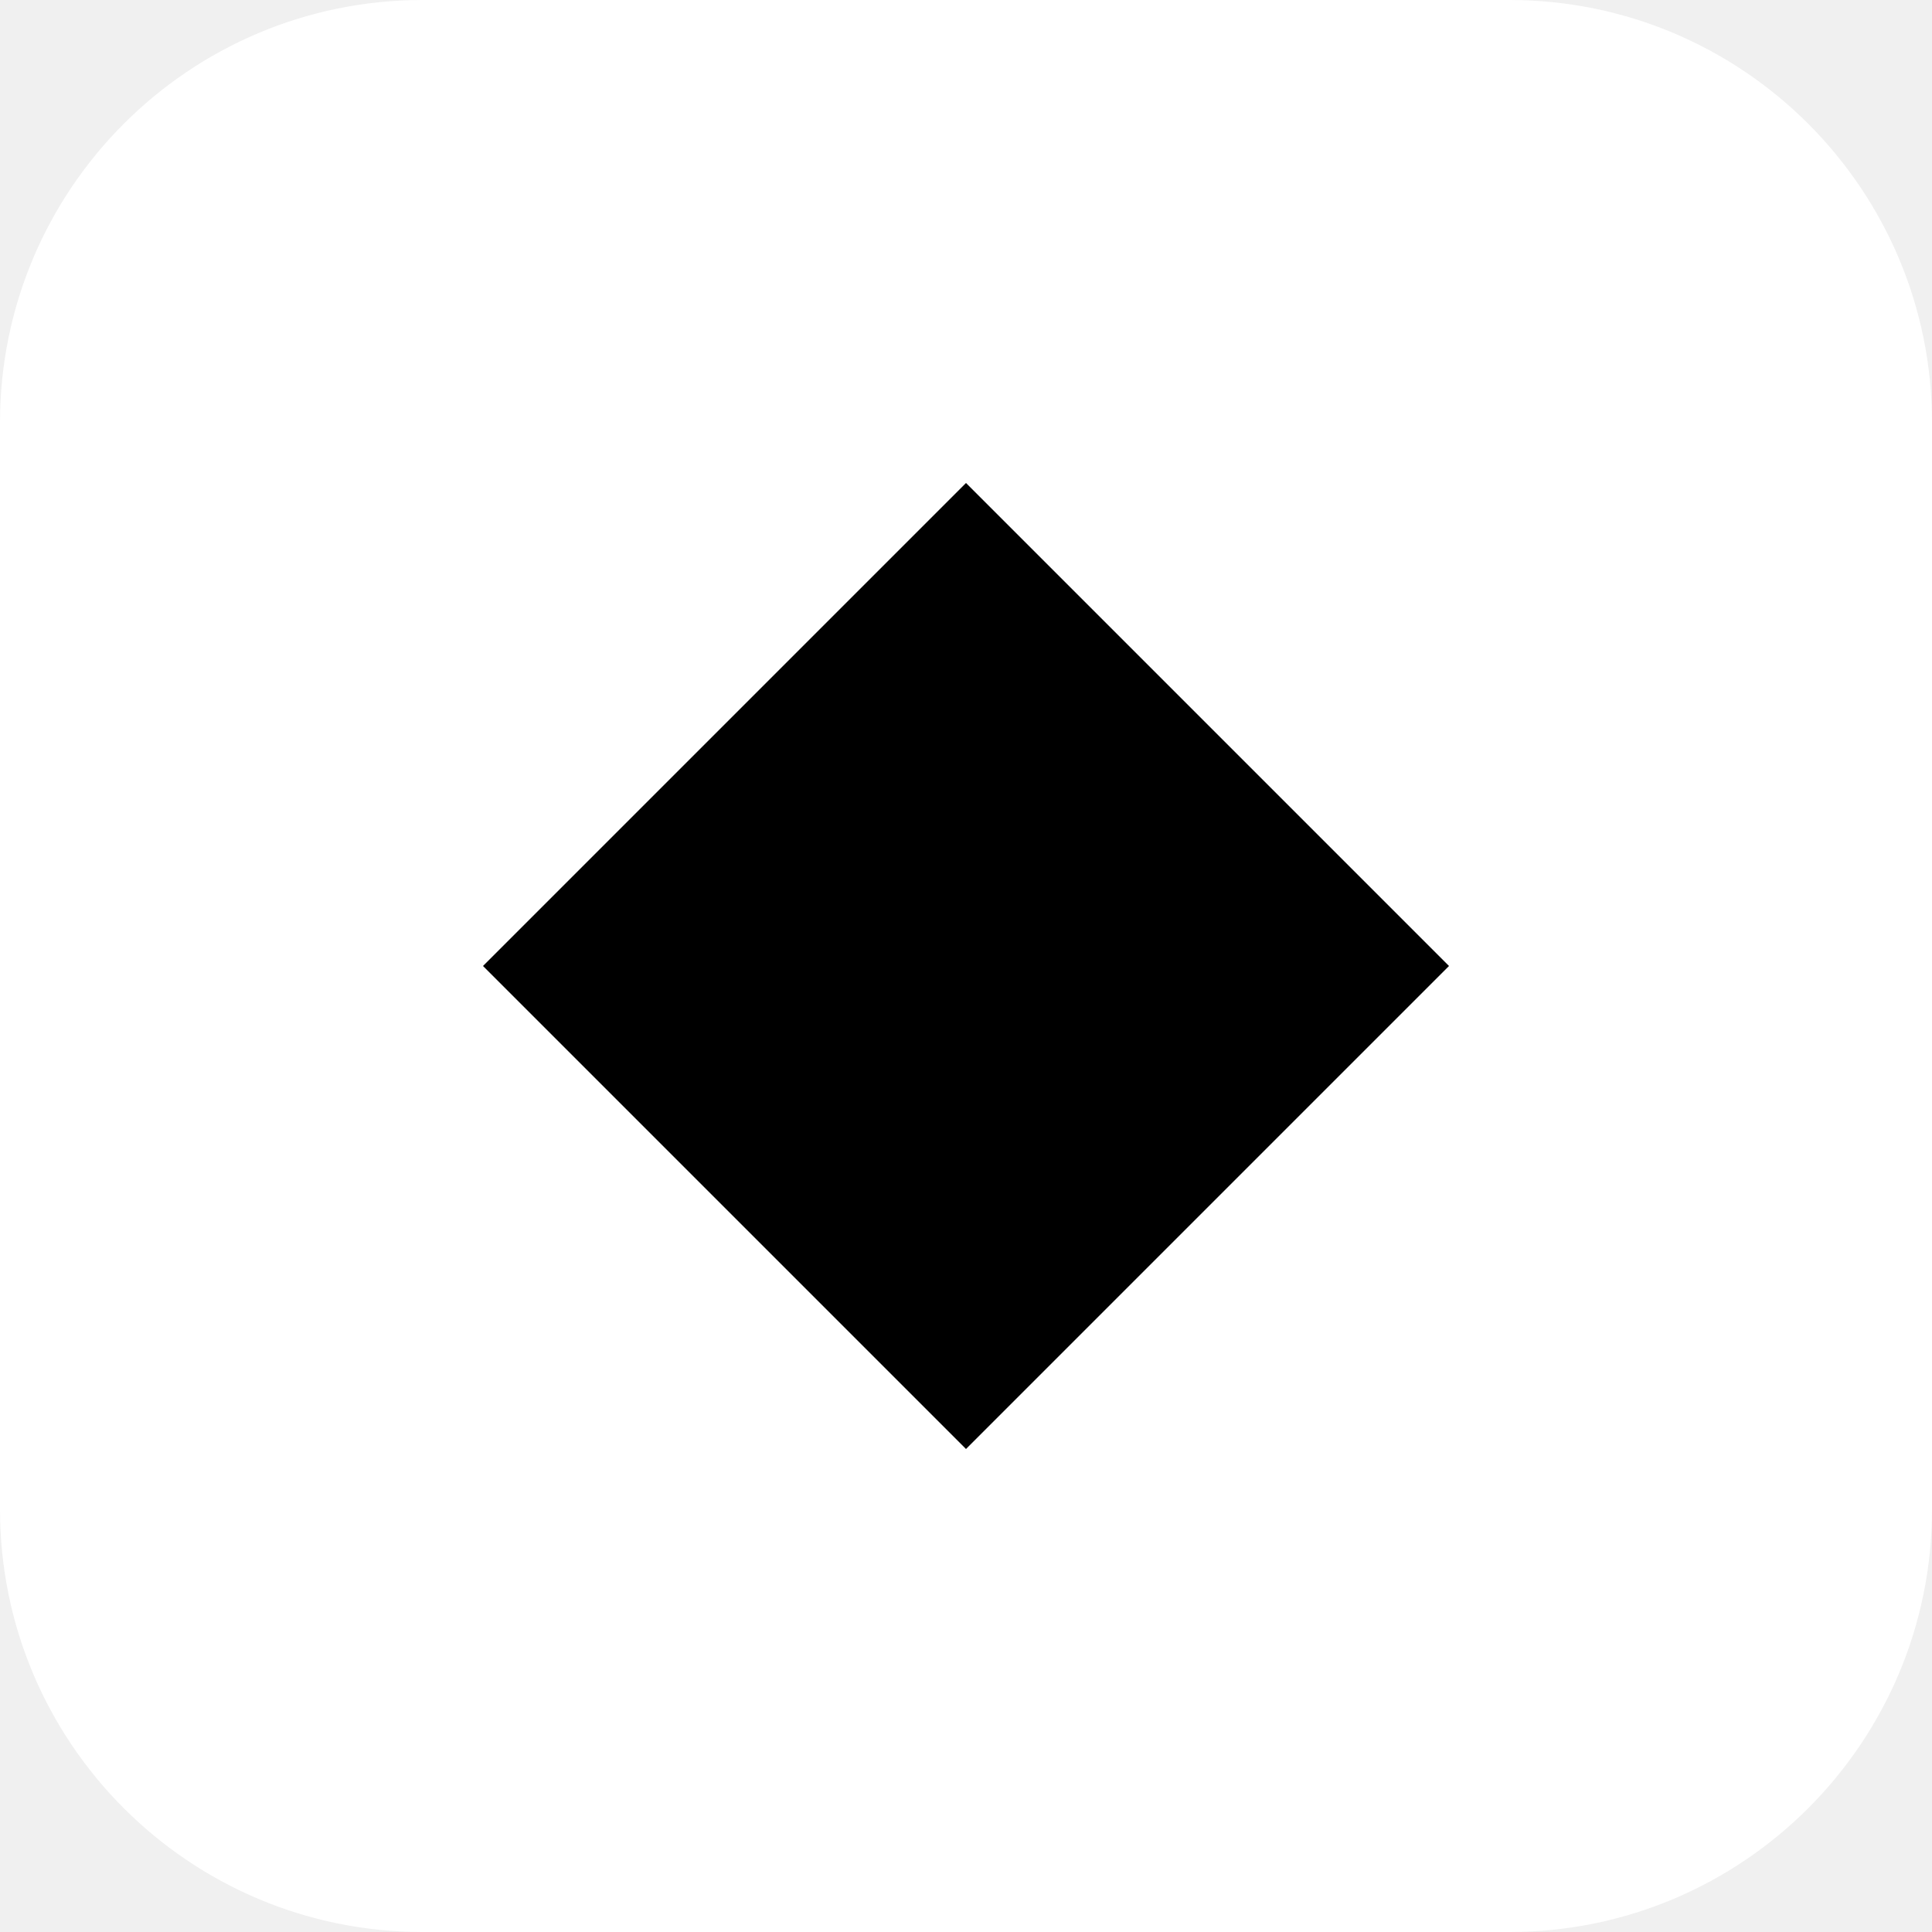
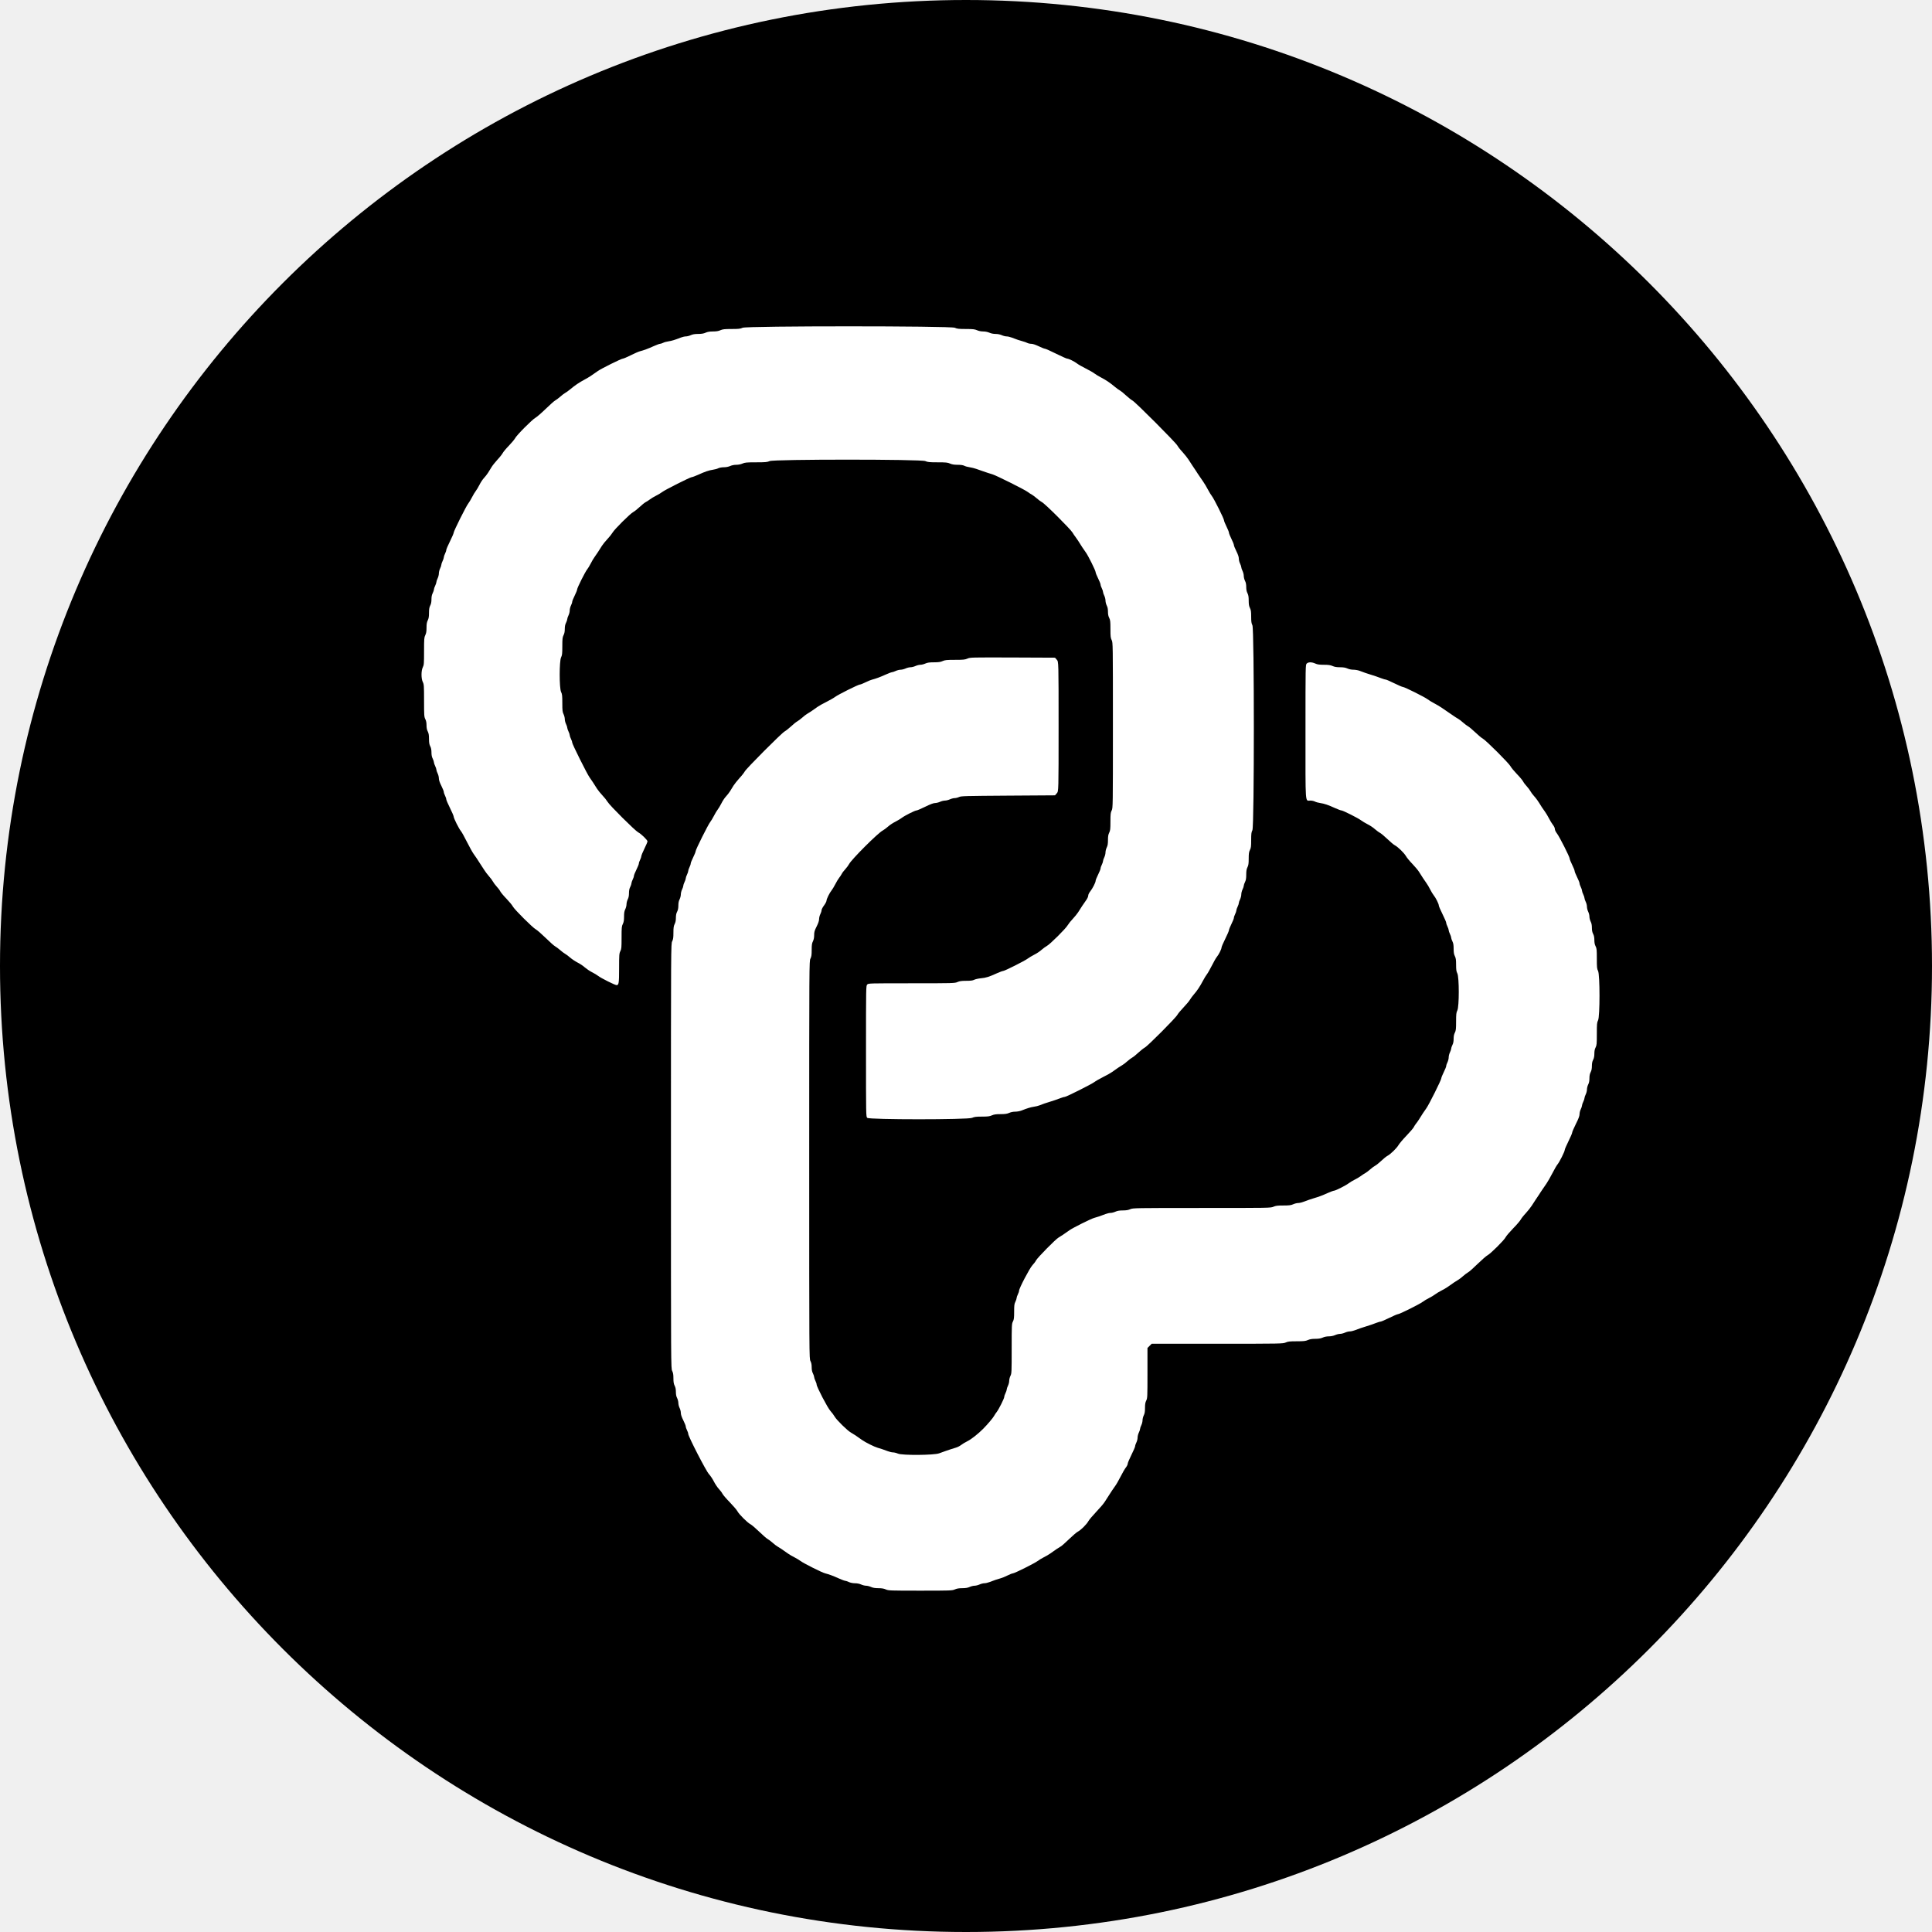
- <svg xmlns="http://www.w3.org/2000/svg" viewBox="0 0 32 32">
-   <rect width="32" height="32" rx="7" fill="#ffffff" />
-   <path d="M16 8l8 8-8 8-8-8z" fill="#000000" />
+ <svg xmlns="http://www.w3.org/2000/svg" viewBox="-7.0 7.0 3130.0 3130.0">
+   <circle cx="1558.0" cy="1572.0" r="1565.0" fill="#000" />
+   <path fill="#fff" fill-rule="evenodd" d="M1539.9 2582.0C1543.0 2580.6 1546.4 2580.0 1551.9 2580.0C1557.3 2580.0 1560.8 2579.4 1563.9 2578.0C1566.3 2576.9 1569.9 2576.0 1571.9 2576.0C1573.9 2576.0 1577.5 2575.1 1579.9 2574.0C1582.3 2572.9 1585.8 2572.0 1587.7 2572.0C1589.6 2572.0 1593.2 2571.2 1595.8 2570.2C1602.8 2567.4 1610.0 2565.0 1614.3 2563.9C1616.4 2563.4 1621.2 2561.4 1625.0 2559.5C1628.8 2557.6 1632.8 2556.0 1633.9 2556.0C1636.5 2556.0 1669.5 2539.5 1674.0 2536.0C1675.9 2534.5 1680.4 2531.8 1683.9 2530.0C1687.5 2528.2 1692.2 2525.5 1694.4 2523.9C1702.3 2518.2 1708.5 2514.0 1711.5 2512.4C1713.2 2511.5 1719.2 2506.1 1725.0 2500.5C1730.8 2494.9 1737.1 2489.5 1739.0 2488.5C1743.9 2486.1 1753.7 2476.3 1756.2 2471.5C1757.4 2469.3 1763.1 2462.5 1768.9 2456.4C1774.7 2450.3 1780.8 2443.2 1782.5 2440.5C1784.2 2437.8 1787.2 2433.1 1789.2 2430.1C1791.3 2427.0 1793.8 2423.2 1794.7 2421.6C1795.7 2420.0 1798.0 2416.8 1799.7 2414.4C1801.5 2412.0 1805.4 2405.2 1808.4 2399.3C1811.4 2393.3 1815.2 2386.8 1816.9 2384.6C1818.6 2382.5 1820.0 2379.7 1820.0 2378.3C1820.0 2377.0 1822.7 2370.6 1826.0 2364.0C1829.3 2357.4 1832.0 2351.1 1832.0 2350.0C1832.0 2348.8 1832.9 2346.2 1834.0 2344.0C1835.1 2341.8 1836.0 2338.2 1836.0 2336.0C1836.0 2333.8 1836.9 2330.2 1838.0 2328.0C1839.1 2325.8 1840.0 2323.1 1840.0 2322.0C1840.0 2320.9 1840.9 2318.2 1842.0 2316.0C1843.1 2313.8 1844.0 2310.2 1844.0 2308.0C1844.0 2305.8 1844.9 2302.2 1846.0 2300.0C1847.5 2297.0 1848.0 2294.1 1848.0 2288.0C1848.0 2281.9 1848.5 2279.0 1850.0 2276.0C1851.9 2272.3 1852.0 2270.1 1852.0 2231.4L1852.0 2190.8L1855.4 2187.4L1858.8 2184.0L1965.2 2184.0C2068.9 2184.0 2071.6 2183.9 2075.9 2182.0C2079.5 2180.3 2082.4 2180.0 2093.9 2180.0C2105.3 2180.0 2108.2 2179.6 2111.9 2178.0C2115.0 2176.6 2118.4 2176.0 2123.9 2176.0C2129.3 2176.0 2132.8 2175.4 2135.9 2174.0C2138.5 2172.8 2142.4 2172.0 2145.9 2172.0C2149.3 2172.0 2153.2 2171.2 2155.9 2170.0C2158.3 2168.9 2161.9 2168.0 2163.9 2168.0C2165.9 2168.0 2169.5 2167.1 2171.9 2166.0C2174.3 2164.9 2177.8 2164.0 2179.7 2164.0C2181.6 2164.0 2185.2 2163.2 2187.8 2162.2C2193.5 2159.9 2201.0 2157.4 2207.0 2155.6C2212.0 2154.1 2216.0 2152.7 2223.5 2149.9C2226.3 2148.8 2229.3 2148.0 2230.1 2148.0C2231.0 2148.0 2237.2 2145.3 2243.9 2142.0C2250.6 2138.7 2256.9 2136.0 2258.0 2136.0C2260.5 2136.0 2293.6 2119.5 2298.0 2116.0C2299.9 2114.5 2304.4 2111.8 2308.0 2110.0C2311.6 2108.2 2316.1 2105.5 2318.0 2104.0C2319.9 2102.5 2324.4 2099.8 2327.9 2098.0C2331.5 2096.2 2336.2 2093.5 2338.4 2091.9C2346.2 2086.3 2352.5 2082.0 2355.5 2080.4C2357.2 2079.5 2360.7 2076.7 2363.4 2074.3C2366.2 2071.8 2369.8 2069.2 2371.4 2068.3C2373.1 2067.5 2380.1 2061.3 2387.0 2054.5C2393.9 2047.8 2401.1 2041.5 2403.0 2040.6C2407.8 2038.1 2429.7 2016.4 2432.2 2011.5C2433.3 2009.3 2438.9 2002.8 2444.5 1997.0C2450.2 1991.2 2455.5 1985.0 2456.5 1983.1C2457.5 1981.2 2461.2 1976.4 2464.9 1972.5C2468.5 1968.5 2472.8 1963.1 2474.5 1960.4C2476.2 1957.8 2479.1 1953.3 2481.0 1950.4C2482.9 1947.6 2485.5 1943.7 2486.7 1941.9C2487.8 1940.0 2490.2 1936.5 2491.9 1934.0C2493.6 1931.5 2496.6 1927.2 2498.4 1924.5C2500.3 1921.8 2504.6 1914.3 2507.9 1907.9C2511.2 1901.5 2514.9 1895.0 2516.3 1893.4C2519.5 1889.6 2528.0 1872.6 2528.0 1870.0C2528.0 1868.9 2530.7 1862.6 2534.0 1856.0C2537.3 1849.4 2540.0 1843.1 2540.0 1842.0C2540.0 1840.9 2542.7 1834.6 2546.0 1828.0C2550.4 1819.3 2552.0 1814.9 2552.0 1812.0C2552.0 1809.7 2552.9 1806.2 2554.0 1804.0C2555.1 1801.8 2556.0 1799.1 2556.0 1798.0C2556.0 1796.9 2556.9 1794.2 2558.0 1792.0C2559.1 1789.8 2560.0 1787.1 2560.0 1786.0C2560.0 1784.9 2560.9 1782.2 2562.0 1780.0C2563.1 1777.8 2564.0 1774.2 2564.0 1772.0C2564.0 1769.8 2564.9 1766.2 2566.0 1764.0C2567.4 1761.4 2568.0 1758.1 2568.0 1754.0C2568.0 1749.9 2568.6 1746.6 2570.0 1744.0C2571.4 1741.4 2572.0 1738.1 2572.0 1734.0C2572.0 1729.9 2572.6 1726.6 2574.0 1724.0C2575.4 1721.4 2576.0 1718.1 2576.0 1714.0C2576.0 1709.9 2576.6 1706.6 2578.0 1704.0C2579.8 1700.5 2580.0 1698.1 2580.0 1682.0C2580.0 1665.9 2580.2 1663.5 2582.0 1660.0C2585.1 1654.0 2585.1 1586.0 2582.0 1580.0C2580.2 1576.6 2580.0 1574.1 2580.0 1560.0C2580.0 1545.9 2579.8 1543.4 2578.0 1540.0C2576.6 1537.4 2576.0 1534.1 2576.0 1530.0C2576.0 1525.9 2575.4 1522.6 2574.0 1520.0C2572.6 1517.4 2572.0 1514.1 2572.0 1510.0C2572.0 1505.9 2571.4 1502.6 2570.0 1500.0C2568.9 1497.8 2568.0 1494.2 2568.0 1492.0C2568.0 1489.8 2567.1 1486.2 2566.0 1484.0C2564.9 1481.8 2564.0 1478.2 2564.0 1476.0C2564.0 1473.8 2563.1 1470.2 2562.0 1468.0C2560.9 1465.8 2560.0 1463.1 2560.0 1462.0C2560.0 1460.9 2559.1 1458.2 2558.0 1456.0C2556.9 1453.8 2556.0 1451.1 2556.0 1450.0C2556.0 1448.9 2555.1 1446.2 2554.0 1444.0C2552.9 1441.8 2552.0 1439.2 2552.0 1438.0C2552.0 1436.9 2550.2 1432.4 2548.0 1428.0C2545.8 1423.6 2544.0 1419.1 2544.0 1418.0C2544.0 1416.9 2542.2 1412.4 2540.0 1408.0C2537.8 1403.6 2536.0 1399.1 2536.0 1398.0C2536.0 1395.2 2519.7 1363.0 2515.5 1357.4C2513.4 1354.7 2512.0 1351.7 2512.0 1350.1C2512.0 1348.4 2510.7 1345.6 2508.9 1343.4C2507.2 1341.2 2504.3 1336.5 2502.4 1332.7C2500.5 1329.0 2497.5 1324.0 2495.7 1321.6C2494.0 1319.2 2491.7 1316.0 2490.7 1314.4C2485.0 1305.0 2481.8 1300.5 2478.2 1296.6C2476.0 1294.2 2473.4 1290.7 2472.5 1288.9C2471.5 1287.0 2468.8 1283.4 2466.5 1280.9C2464.1 1278.4 2461.4 1274.8 2460.5 1272.9C2459.5 1271.0 2455.1 1265.7 2450.5 1261.0C2446.0 1256.3 2441.3 1250.7 2440.2 1248.5C2437.7 1243.6 2399.9 1205.9 2395.1 1203.5C2393.3 1202.6 2387.9 1198.1 2383.1 1193.5C2378.4 1189.0 2373.1 1184.6 2371.4 1183.7C2369.8 1182.8 2366.2 1180.2 2363.4 1177.7C2360.7 1175.3 2357.2 1172.5 2355.5 1171.6C2353.8 1170.7 2350.2 1168.4 2347.5 1166.5C2344.8 1164.6 2340.5 1161.7 2338.0 1160.0C2335.5 1158.3 2331.2 1155.4 2328.5 1153.5C2325.8 1151.6 2320.3 1148.4 2316.5 1146.4C2312.7 1144.4 2307.9 1141.5 2306.0 1140.0C2301.6 1136.5 2268.5 1120.0 2266.0 1120.0C2264.9 1120.0 2258.6 1117.3 2251.9 1114.0C2245.2 1110.7 2239.0 1108.0 2238.1 1108.0C2237.3 1108.0 2234.3 1107.2 2231.5 1106.1C2224.0 1103.3 2220.0 1101.9 2215.0 1100.4C2209.0 1098.6 2201.5 1096.1 2195.8 1093.8C2193.2 1092.8 2188.7 1092.0 2185.7 1092.0C2182.4 1092.0 2178.5 1091.2 2175.9 1090.0C2172.8 1088.6 2169.3 1088.0 2163.9 1088.0C2158.4 1088.0 2155.0 1087.4 2151.9 1086.0C2148.5 1084.5 2145.3 1084.0 2137.9 1084.0C2130.4 1084.0 2127.2 1083.5 2123.9 1082.0C2118.1 1079.4 2112.6 1079.4 2110.0 1082.0C2108.0 1084.0 2108.0 1085.3 2108.0 1192.0C2108.0 1314.5 2107.2 1304.0 2116.0 1304.0C2118.3 1304.0 2121.5 1304.7 2123.3 1305.6C2125.0 1306.5 2128.9 1307.6 2132.0 1308.0C2138.6 1309.0 2144.6 1311.0 2156.0 1316.2C2160.7 1318.3 2165.3 1320.0 2166.3 1320.0C2168.7 1320.0 2193.7 1332.6 2198.0 1336.0C2199.9 1337.5 2204.7 1340.3 2208.5 1342.3C2212.4 1344.2 2217.8 1347.8 2220.5 1350.3C2223.3 1352.7 2227.0 1355.5 2228.9 1356.4C2230.7 1357.4 2236.1 1361.9 2240.9 1366.5C2245.6 1371.0 2250.9 1375.5 2252.7 1376.4C2257.6 1378.9 2267.8 1388.8 2270.7 1393.9C2272.1 1396.4 2276.8 1402.1 2281.1 1406.5C2285.3 1410.9 2290.1 1416.6 2291.7 1419.1C2296.2 1426.4 2300.7 1433.2 2303.8 1437.5C2305.5 1439.7 2308.2 1444.4 2310.0 1448.0C2311.8 1451.6 2314.4 1455.8 2315.7 1457.4C2318.9 1461.2 2324.0 1471.4 2324.0 1474.0C2324.0 1475.1 2326.7 1481.4 2330.0 1488.0C2333.3 1494.6 2336.0 1500.9 2336.0 1502.0C2336.0 1503.2 2336.9 1505.8 2338.0 1508.0C2339.1 1510.2 2340.0 1512.9 2340.0 1514.0C2340.0 1515.1 2340.9 1517.8 2342.0 1520.0C2343.1 1522.2 2344.0 1524.9 2344.0 1526.0C2344.0 1527.1 2344.9 1529.8 2346.0 1532.0C2347.5 1535.0 2348.0 1537.9 2348.0 1544.0C2348.0 1550.1 2348.5 1553.0 2350.0 1556.0C2351.6 1559.2 2352.0 1561.9 2352.0 1570.0C2352.0 1578.1 2352.4 1580.8 2354.0 1584.0C2357.1 1590.0 2357.1 1638.0 2354.0 1644.0C2352.3 1647.4 2352.0 1649.9 2352.0 1662.0C2352.0 1674.1 2351.7 1676.6 2350.0 1680.0C2348.6 1682.6 2348.0 1685.9 2348.0 1690.0C2348.0 1694.1 2347.4 1697.4 2346.0 1700.0C2344.9 1702.2 2344.0 1704.9 2344.0 1706.0C2344.0 1707.1 2343.1 1709.8 2342.0 1712.0C2340.9 1714.2 2340.0 1717.8 2340.0 1720.0C2340.0 1722.2 2339.1 1725.8 2338.0 1728.0C2336.9 1730.2 2336.0 1732.8 2336.0 1734.0C2336.0 1735.1 2334.2 1739.6 2332.0 1744.0C2329.8 1748.4 2328.0 1752.9 2328.0 1754.0C2328.0 1756.6 2307.8 1797.1 2303.8 1802.5C2300.7 1806.7 2296.3 1813.4 2291.7 1820.9C2290.1 1823.4 2288.0 1826.4 2287.0 1827.5C2286.0 1828.6 2284.4 1831.1 2283.5 1833.0C2282.5 1834.9 2277.1 1841.2 2271.5 1847.0C2265.9 1852.8 2260.2 1859.6 2258.7 1862.1C2255.8 1867.2 2245.6 1877.1 2240.7 1879.6C2238.9 1880.5 2234.5 1884.1 2230.8 1887.6C2227.1 1891.1 2222.6 1894.7 2220.8 1895.6C2219.0 1896.5 2215.3 1899.3 2212.6 1901.7C2209.8 1904.2 2206.2 1906.8 2204.6 1907.7C2202.9 1908.6 2199.9 1910.5 2198.0 1912.0C2196.1 1913.5 2191.6 1916.2 2188.0 1918.0C2184.4 1919.8 2179.9 1922.5 2178.0 1924.0C2173.7 1927.4 2156.7 1936.0 2154.3 1936.0C2153.3 1936.0 2148.7 1937.7 2144.0 1939.8C2135.6 1943.6 2129.9 1945.8 2121.0 1948.4C2116.0 1949.9 2112.0 1951.3 2104.5 1954.1C2101.7 1955.2 2097.9 1956.0 2096.0 1956.0C2094.1 1956.0 2090.5 1956.9 2088.1 1958.0C2084.6 1959.6 2081.6 1960.0 2072.1 1960.0C2062.7 1960.0 2059.7 1960.4 2056.1 1962.0C2051.9 1964.0 2049.2 1964.0 1940.1 1964.0C1831.1 1964.0 1828.4 1964.1 1824.1 1966.0C1821.0 1967.4 1817.6 1968.0 1812.1 1968.0C1806.7 1968.0 1803.2 1968.6 1800.1 1970.0C1797.7 1971.1 1794.2 1972.0 1792.3 1972.0C1790.4 1972.0 1786.8 1972.8 1784.2 1973.8C1777.2 1976.6 1770.0 1979.0 1765.7 1980.1C1760.9 1981.3 1731.0 1996.2 1725.6 2000.1C1717.5 2005.9 1711.4 2010.0 1708.0 2011.9C1703.3 2014.5 1673.7 2044.6 1671.5 2048.9C1670.6 2050.8 1667.9 2054.4 1665.5 2056.9C1661.0 2061.8 1644.0 2094.2 1644.0 2098.0C1644.0 2099.2 1643.1 2101.8 1642.0 2104.0C1640.9 2106.2 1640.0 2108.9 1640.0 2110.0C1640.0 2111.1 1639.1 2113.8 1638.0 2116.0C1636.3 2119.3 1636.0 2121.9 1636.0 2132.0C1636.0 2142.1 1635.7 2144.7 1634.0 2148.0C1632.1 2151.7 1632.0 2153.9 1632.0 2192.0C1632.0 2230.1 1631.9 2232.3 1630.0 2236.0C1628.9 2238.2 1628.0 2241.8 1628.0 2244.0C1628.0 2246.2 1627.1 2249.8 1626.0 2252.0C1624.9 2254.2 1624.0 2256.9 1624.0 2258.0C1624.0 2259.1 1623.1 2261.8 1622.0 2264.0C1620.9 2266.2 1620.0 2268.8 1620.0 2270.0C1620.0 2272.6 1610.9 2290.7 1607.7 2294.6C1606.4 2296.2 1604.5 2299.0 1603.5 2300.9C1602.0 2303.9 1592.9 2314.6 1585.8 2321.8C1577.6 2330.0 1566.8 2338.6 1560.6 2341.7C1556.7 2343.6 1551.8 2346.6 1549.8 2348.2C1547.8 2349.8 1543.9 2351.7 1541.3 2352.4C1538.7 2353.2 1534.9 2354.3 1533.0 2355.0C1531.1 2355.7 1527.2 2357.0 1524.5 2357.9C1521.8 2358.9 1517.2 2360.5 1514.5 2361.5C1506.5 2364.6 1454.6 2365.0 1447.8 2362.0C1445.3 2360.9 1441.6 2360.0 1439.8 2360.0C1438.0 2360.0 1434.3 2359.2 1431.5 2358.1C1423.5 2355.1 1419.8 2353.9 1414.9 2352.5C1409.3 2350.9 1395.1 2343.8 1389.6 2339.9C1381.1 2333.7 1375.4 2330.0 1371.6 2327.9C1366.2 2325.0 1348.3 2307.5 1345.2 2302.0C1343.8 2299.5 1340.7 2295.4 1338.4 2292.9C1333.8 2287.9 1316.0 2253.7 1316.0 2250.0C1316.0 2248.8 1315.1 2246.2 1314.0 2244.0C1312.9 2241.8 1312.0 2239.1 1312.0 2238.0C1312.0 2236.9 1311.1 2234.2 1310.0 2232.0C1308.6 2229.4 1308.0 2226.1 1308.0 2222.0C1308.0 2217.9 1307.4 2214.6 1306.0 2212.0C1304.0 2208.1 1304.0 2206.1 1304.0 1886.0C1304.0 1565.9 1304.0 1563.9 1306.0 1560.0C1307.6 1556.8 1308.0 1554.1 1308.0 1546.0C1308.0 1537.9 1308.4 1535.2 1310.0 1532.0C1311.3 1529.4 1312.0 1526.1 1312.0 1522.0C1312.0 1516.9 1312.6 1514.7 1316.0 1508.0C1318.7 1502.6 1320.0 1498.7 1320.0 1496.0C1320.0 1493.7 1320.9 1490.2 1322.0 1488.0C1323.1 1485.8 1324.0 1483.0 1324.0 1481.6C1324.0 1480.3 1325.8 1476.8 1328.0 1473.9C1330.2 1470.9 1332.0 1467.5 1332.0 1466.2C1332.0 1463.5 1337.0 1453.4 1340.3 1449.4C1341.6 1447.8 1344.3 1443.3 1346.3 1439.4C1348.3 1435.5 1351.0 1431.0 1352.3 1429.4C1353.6 1427.8 1355.5 1425.0 1356.5 1423.1C1357.4 1421.2 1360.1 1417.6 1362.5 1415.1C1364.8 1412.6 1367.5 1408.9 1368.5 1407.0C1372.4 1399.4 1415.4 1356.4 1423.1 1352.5C1425.0 1351.5 1428.7 1348.7 1431.5 1346.3C1434.2 1343.8 1439.6 1340.2 1443.5 1338.3C1447.3 1336.3 1452.1 1333.5 1454.0 1332.0C1458.4 1328.5 1475.4 1320.0 1477.8 1320.0C1478.9 1320.0 1485.2 1317.3 1491.9 1314.0C1500.0 1310.0 1505.3 1308.0 1507.8 1308.0C1509.8 1308.0 1513.5 1307.1 1515.9 1306.0C1518.3 1304.9 1521.9 1304.0 1523.9 1304.0C1525.9 1304.0 1529.5 1303.1 1531.9 1302.0C1534.3 1300.9 1537.8 1300.0 1539.6 1300.0C1541.5 1300.0 1544.7 1299.2 1546.8 1298.2C1550.2 1296.6 1556.8 1296.5 1626.3 1296.0L1702.2 1295.5L1705.1 1292.2C1708.0 1289.0 1708.0 1289.0 1708.0 1184.0C1708.0 1079.0 1708.0 1079.0 1705.1 1075.8L1702.2 1072.5L1633.5 1072.2C1566.5 1072.0 1564.8 1072.0 1560.3 1074.0C1556.4 1075.7 1553.6 1076.0 1540.1 1076.0C1526.7 1076.0 1523.9 1076.3 1520.1 1078.0C1516.8 1079.5 1513.6 1080.0 1506.1 1080.0C1498.7 1080.0 1495.5 1080.5 1492.1 1082.0C1489.7 1083.1 1486.1 1084.0 1484.1 1084.0C1482.1 1084.0 1478.5 1084.9 1476.1 1086.0C1473.7 1087.1 1470.1 1088.0 1468.1 1088.0C1466.1 1088.0 1462.5 1088.9 1460.1 1090.0C1457.7 1091.1 1454.1 1092.0 1452.1 1092.0C1450.1 1092.0 1446.5 1092.9 1444.1 1094.0C1441.7 1095.1 1439.1 1096.0 1438.2 1096.0C1437.3 1096.0 1432.7 1097.7 1428.0 1099.8C1419.0 1103.9 1412.0 1106.5 1405.7 1108.1C1403.6 1108.6 1398.8 1110.6 1395.0 1112.5C1391.2 1114.4 1387.2 1116.0 1386.1 1116.0C1383.5 1116.0 1350.5 1132.5 1346.0 1136.0C1344.1 1137.5 1337.8 1141.1 1332.1 1144.0C1326.4 1146.8 1319.8 1150.5 1317.6 1152.1C1309.8 1157.7 1303.5 1162.0 1300.5 1163.6C1298.8 1164.5 1295.3 1167.3 1292.6 1169.7C1289.8 1172.2 1286.2 1174.8 1284.6 1175.7C1282.9 1176.6 1278.5 1180.1 1274.8 1183.6C1271.0 1187.1 1266.3 1190.8 1264.3 1191.9C1259.5 1194.4 1201.8 1252.3 1199.5 1256.9C1198.5 1258.8 1194.8 1263.6 1191.1 1267.5C1187.5 1271.5 1183.2 1276.9 1181.5 1279.5C1179.8 1282.2 1177.2 1286.4 1175.7 1288.9C1174.1 1291.4 1171.1 1295.3 1169.0 1297.5C1166.9 1299.7 1163.6 1304.7 1161.7 1308.6C1159.7 1312.5 1157.0 1317.0 1155.7 1318.6C1154.4 1320.2 1151.7 1324.7 1149.7 1328.6C1147.7 1332.5 1145.0 1337.0 1143.7 1338.6C1140.5 1342.4 1120.0 1383.4 1120.0 1386.0C1120.0 1387.1 1118.2 1391.6 1116.0 1396.0C1113.8 1400.4 1112.0 1404.9 1112.0 1406.0C1112.0 1407.2 1111.1 1409.8 1110.0 1412.0C1108.9 1414.2 1108.0 1416.9 1108.0 1418.0C1108.0 1419.1 1107.1 1421.8 1106.0 1424.0C1104.9 1426.2 1104.0 1428.9 1104.0 1430.0C1104.0 1431.1 1103.1 1433.8 1102.0 1436.0C1100.9 1438.2 1100.0 1440.9 1100.0 1442.0C1100.0 1443.1 1099.1 1445.8 1098.0 1448.0C1096.9 1450.2 1096.0 1453.8 1096.0 1456.0C1096.0 1458.2 1095.1 1461.8 1094.0 1464.0C1092.6 1466.6 1092.0 1469.9 1092.0 1474.0C1092.0 1478.1 1091.4 1481.4 1090.0 1484.0C1088.6 1486.6 1088.0 1489.9 1088.0 1494.0C1088.0 1498.1 1087.4 1501.4 1086.0 1504.0C1084.4 1507.2 1084.0 1509.9 1084.0 1518.0C1084.0 1526.1 1083.6 1528.8 1082.0 1532.0C1080.0 1535.9 1080.0 1537.9 1080.0 1880.0C1080.0 2222.1 1080.0 2224.1 1082.0 2228.0C1083.5 2231.0 1084.0 2233.9 1084.0 2240.0C1084.0 2246.1 1084.5 2249.0 1086.0 2252.0C1087.4 2254.6 1088.0 2257.9 1088.0 2262.0C1088.0 2266.1 1088.6 2269.4 1090.0 2272.0C1091.1 2274.2 1092.0 2277.8 1092.0 2280.0C1092.0 2282.2 1092.9 2285.8 1094.0 2288.0C1095.1 2290.2 1096.0 2293.7 1096.0 2296.0C1096.0 2298.7 1097.3 2302.6 1100.0 2308.0C1102.2 2312.4 1104.0 2316.9 1104.0 2318.0C1104.0 2319.2 1104.9 2321.8 1106.0 2324.0C1107.1 2326.2 1108.0 2328.8 1108.0 2330.0C1108.0 2334.0 1136.9 2390.2 1141.5 2395.1C1143.9 2397.7 1147.5 2403.1 1149.5 2407.1C1151.6 2411.2 1155.2 2416.6 1157.5 2419.1C1159.9 2421.6 1162.6 2425.2 1163.5 2427.1C1164.5 2429.0 1169.8 2435.2 1175.5 2441.0C1181.1 2446.8 1186.7 2453.3 1187.8 2455.5C1190.3 2460.3 1204.1 2474.1 1209.0 2476.5C1210.9 2477.5 1217.2 2482.9 1223.0 2488.5C1228.8 2494.1 1234.9 2499.4 1236.6 2500.3C1238.2 2501.2 1241.8 2503.8 1244.6 2506.3C1247.3 2508.7 1250.8 2511.5 1252.5 2512.4C1255.5 2514.0 1261.8 2518.3 1269.6 2523.9C1271.8 2525.5 1276.5 2528.2 1280.1 2530.0C1283.6 2531.8 1288.1 2534.5 1290.0 2536.0C1294.5 2539.5 1324.7 2554.7 1329.7 2555.9C1336.0 2557.5 1343.0 2560.1 1352.0 2564.2C1356.7 2566.3 1361.3 2568.0 1362.2 2568.0C1363.1 2568.0 1365.7 2568.9 1368.1 2570.0C1370.8 2571.2 1374.7 2572.0 1378.1 2572.0C1381.6 2572.0 1385.5 2572.8 1388.1 2574.0C1390.5 2575.1 1394.1 2576.0 1396.1 2576.0C1398.1 2576.0 1401.7 2576.9 1404.1 2578.0C1407.2 2579.4 1410.7 2580.0 1416.1 2580.0C1421.6 2580.0 1425.0 2580.6 1428.1 2582.0C1432.3 2583.9 1434.8 2584.0 1484.0 2584.0C1533.2 2584.0 1535.7 2583.9 1539.9 2582.0ZM1567.9 1818.0C1571.4 1816.4 1574.4 1816.0 1583.9 1816.0C1593.3 1816.0 1596.3 1815.6 1599.9 1814.0C1603.2 1812.5 1606.4 1812.0 1613.9 1812.0C1621.3 1812.0 1624.5 1811.5 1627.9 1810.0C1630.5 1808.8 1634.4 1808.0 1637.7 1808.0C1640.7 1808.0 1645.2 1807.2 1647.8 1806.2C1657.6 1802.3 1662.7 1800.8 1668.0 1800.0C1671.0 1799.6 1675.1 1798.6 1677.0 1797.8C1680.9 1796.1 1688.3 1793.6 1695.0 1791.6C1700.0 1790.1 1704.0 1788.7 1711.5 1785.9C1714.3 1784.8 1717.3 1784.0 1718.2 1784.0C1720.6 1784.0 1761.8 1763.3 1766.0 1760.0C1767.9 1758.5 1774.2 1754.9 1779.9 1752.0C1785.6 1749.2 1792.2 1745.5 1794.4 1743.9C1802.2 1738.3 1808.5 1734.0 1811.5 1732.4C1813.2 1731.5 1816.7 1728.7 1819.4 1726.3C1822.2 1723.8 1825.8 1721.2 1827.4 1720.3C1829.1 1719.4 1833.5 1715.9 1837.2 1712.4C1841.0 1708.9 1845.7 1705.2 1847.7 1704.1C1852.5 1701.6 1898.2 1655.7 1900.5 1651.0C1901.5 1649.1 1906.0 1643.7 1910.5 1639.0C1915.0 1634.3 1919.7 1628.7 1920.9 1626.5C1922.2 1624.3 1925.0 1620.5 1927.2 1618.0C1932.4 1612.1 1937.0 1605.2 1941.9 1595.9C1944.1 1591.7 1947.0 1587.0 1948.3 1585.4C1949.6 1583.8 1953.2 1577.5 1956.3 1571.4C1959.4 1565.3 1962.9 1559.0 1964.3 1557.4C1967.5 1553.6 1972.0 1544.6 1972.0 1542.0C1972.0 1540.9 1974.7 1534.6 1978.0 1528.0C1981.3 1521.4 1984.0 1515.1 1984.0 1514.0C1984.0 1512.9 1985.8 1508.4 1988.0 1504.0C1990.2 1499.6 1992.0 1495.1 1992.0 1494.0C1992.0 1492.8 1992.9 1490.2 1994.0 1488.0C1995.1 1485.8 1996.0 1483.1 1996.0 1482.0C1996.0 1480.9 1996.9 1478.2 1998.0 1476.0C1999.1 1473.8 2000.0 1471.1 2000.0 1470.0C2000.0 1468.9 2000.9 1466.2 2002.0 1464.0C2003.1 1461.8 2004.0 1458.2 2004.0 1456.0C2004.0 1453.8 2004.9 1450.2 2006.0 1448.0C2007.1 1445.8 2008.0 1443.1 2008.0 1442.0C2008.0 1440.9 2008.9 1438.2 2010.0 1436.0C2011.5 1433.0 2012.0 1430.1 2012.0 1424.0C2012.0 1417.9 2012.5 1415.0 2014.0 1412.0C2015.6 1408.8 2016.0 1406.1 2016.0 1398.0C2016.0 1389.9 2016.4 1387.2 2018.0 1384.0C2019.7 1380.7 2020.0 1378.1 2020.0 1368.0C2020.0 1357.9 2020.3 1355.3 2022.0 1352.0C2025.1 1345.8 2025.1 1026.2 2022.0 1020.0C2020.4 1016.8 2020.0 1014.1 2020.0 1006.0C2020.0 997.9 2019.6 995.2 2018.0 992.0C2016.5 989.0 2016.0 986.1 2016.0 980.0C2016.0 973.9 2015.5 971.0 2014.0 968.0C2012.6 965.4 2012.0 962.1 2012.0 958.0C2012.0 953.9 2011.4 950.6 2010.0 948.0C2008.9 945.8 2008.0 942.2 2008.0 940.0C2008.0 937.8 2007.1 934.2 2006.0 932.0C2004.9 929.8 2004.0 927.1 2004.0 926.0C2004.0 924.9 2003.1 922.2 2002.0 920.0C2000.9 917.8 2000.0 914.3 2000.0 912.0C2000.0 909.3 1998.7 905.4 1996.0 900.0C1993.8 895.6 1992.0 891.1 1992.0 890.0C1992.0 888.9 1990.2 884.4 1988.0 880.0C1985.8 875.6 1984.0 871.1 1984.0 870.0C1984.0 868.9 1982.2 864.4 1980.0 860.0C1977.8 855.6 1976.0 851.1 1976.0 850.0C1976.0 847.4 1959.5 814.4 1956.3 810.6C1955.0 809.0 1952.1 804.3 1949.9 800.1C1947.7 795.9 1944.3 790.2 1942.4 787.5C1940.6 784.8 1937.6 780.5 1935.9 778.0C1934.2 775.5 1931.8 772.0 1930.7 770.1C1929.5 768.3 1926.9 764.4 1925.0 761.6C1923.1 758.7 1920.2 754.2 1918.5 751.6C1916.8 748.9 1912.5 743.5 1908.9 739.5C1905.2 735.6 1901.5 730.8 1900.5 728.9C1898.2 724.3 1832.5 658.4 1827.7 655.9C1825.7 654.8 1821.0 651.1 1817.2 647.6C1813.5 644.1 1809.2 640.6 1807.7 639.8C1806.1 639.0 1802.3 636.3 1799.2 633.7C1791.3 627.1 1784.7 622.6 1776.5 618.4C1772.7 616.4 1767.9 613.5 1766.0 612.0C1764.1 610.5 1757.8 606.9 1752.0 604.0C1746.2 601.1 1739.9 597.5 1737.9 595.9C1733.7 592.6 1724.3 588.0 1721.8 588.0C1720.9 588.0 1712.8 584.4 1703.9 580.0C1695.1 575.6 1687.0 572.0 1686.0 572.0C1685.0 572.0 1680.4 570.2 1675.9 568.0C1670.6 565.5 1666.2 564.0 1663.8 564.0C1661.6 564.0 1658.6 563.3 1657.1 562.5C1655.5 561.7 1652.5 560.6 1650.4 560.1C1646.0 559.0 1638.8 556.6 1631.8 553.8C1629.2 552.8 1625.6 552.0 1623.7 552.0C1621.8 552.0 1618.3 551.1 1615.9 550.0C1613.2 548.8 1609.3 548.0 1605.9 548.0C1602.4 548.0 1598.5 547.2 1595.9 546.0C1593.2 544.8 1589.3 544.0 1585.9 544.0C1582.4 544.0 1578.5 543.2 1575.9 542.0C1572.2 540.4 1569.3 540.0 1557.9 540.0C1546.4 540.0 1543.5 539.7 1539.9 538.0C1533.0 534.9 1203.0 534.9 1196.1 538.0C1192.5 539.7 1189.6 540.0 1178.1 540.0C1166.7 540.0 1163.8 540.4 1160.1 542.0C1157.0 543.4 1153.6 544.0 1148.1 544.0C1142.7 544.0 1139.2 544.6 1136.1 546.0C1133.0 547.4 1129.6 548.0 1124.1 548.0C1118.7 548.0 1115.2 548.6 1112.1 550.0C1109.7 551.1 1106.2 552.0 1104.3 552.0C1102.4 552.0 1098.8 552.8 1096.2 553.8C1086.4 557.7 1081.3 559.2 1076.0 560.0C1072.9 560.4 1069.0 561.5 1067.3 562.4C1065.5 563.3 1063.3 564.0 1062.3 564.0C1061.3 564.0 1056.7 565.7 1052.0 567.8C1043.0 571.9 1036.0 574.5 1029.7 576.1C1027.6 576.6 1021.0 579.5 1015.0 582.5C1009.0 585.5 1003.2 588.0 1002.1 588.0C999.6 588.0 967.2 604.1 961.7 608.0C951.8 615.1 947.1 618.2 940.0 622.0C931.2 626.7 924.7 631.1 916.8 637.7C913.7 640.3 909.9 643.0 908.3 643.8C906.8 644.6 903.3 647.3 900.6 649.7C897.8 652.2 894.2 654.8 892.6 655.7C890.9 656.5 883.9 662.8 877.0 669.5C870.1 676.2 862.7 682.6 860.5 683.8C855.6 686.3 829.8 712.2 827.5 717.0C826.5 718.9 822.0 724.3 817.5 729.0C812.9 733.7 808.5 739.0 807.5 740.9C806.5 742.8 802.8 747.6 799.1 751.5C795.5 755.5 791.1 760.9 789.5 763.5C787.9 766.2 785.2 770.4 783.7 772.9C782.1 775.4 779.1 779.3 777.0 781.5C774.9 783.7 771.6 788.7 769.7 792.6C767.7 796.5 765.0 801.0 763.7 802.6C762.4 804.2 759.7 808.7 757.7 812.6C755.7 816.5 753.0 821.0 751.7 822.6C748.5 826.4 728.0 867.4 728.0 870.0C728.0 871.1 725.3 877.4 722.0 884.0C718.7 890.6 716.0 896.9 716.0 898.0C716.0 899.2 715.1 901.8 714.0 904.0C712.9 906.2 712.0 908.9 712.0 910.0C712.0 911.1 711.1 913.8 710.0 916.0C708.9 918.2 708.0 920.9 708.0 922.0C708.0 923.1 707.1 925.8 706.0 928.0C704.9 930.2 704.0 933.8 704.0 936.0C704.0 938.2 703.1 941.8 702.0 944.0C700.9 946.2 700.0 948.9 700.0 950.0C700.0 951.1 699.1 953.8 698.0 956.0C696.9 958.2 696.0 960.9 696.0 962.0C696.0 963.1 695.1 965.8 694.0 968.0C692.6 970.6 692.0 973.9 692.0 978.0C692.0 982.1 691.4 985.4 690.0 988.0C688.5 991.0 688.0 993.9 688.0 1000.0C688.0 1006.1 687.5 1009.0 686.0 1012.0C684.5 1015.0 684.0 1017.9 684.0 1024.0C684.0 1030.1 683.5 1033.0 682.0 1036.0C680.2 1039.6 680.0 1041.9 680.0 1062.0C680.0 1082.1 679.8 1084.4 678.0 1088.0C675.2 1093.5 675.2 1106.5 678.0 1112.0C679.8 1115.6 680.0 1117.9 680.0 1142.0C680.0 1166.1 680.2 1168.4 682.0 1172.0C683.4 1174.6 684.0 1177.9 684.0 1182.0C684.0 1186.1 684.6 1189.4 686.0 1192.0C687.5 1195.0 688.0 1197.9 688.0 1204.0C688.0 1210.1 688.5 1213.0 690.0 1216.0C691.4 1218.6 692.0 1221.9 692.0 1226.0C692.0 1230.1 692.6 1233.4 694.0 1236.0C695.1 1238.2 696.0 1240.9 696.0 1242.0C696.0 1243.1 696.9 1245.8 698.0 1248.0C699.1 1250.2 700.0 1252.9 700.0 1254.0C700.0 1255.1 700.9 1257.8 702.0 1260.0C703.1 1262.2 704.0 1265.7 704.0 1268.0C704.0 1270.7 705.3 1274.6 708.0 1280.0C710.2 1284.4 712.0 1288.9 712.0 1290.0C712.0 1291.2 712.9 1293.8 714.0 1296.0C715.1 1298.2 716.0 1300.8 716.0 1302.0C716.0 1303.1 718.7 1309.4 722.0 1316.0C725.3 1322.6 728.0 1328.9 728.0 1330.0C728.0 1332.6 736.5 1349.6 739.7 1353.4C741.1 1355.0 745.5 1363.0 749.6 1371.2C753.7 1379.3 758.5 1388.0 760.3 1390.4C762.0 1392.8 764.3 1396.0 765.3 1397.6C766.2 1399.2 768.7 1403.0 770.8 1406.1C772.8 1409.1 775.9 1413.8 777.5 1416.4C779.1 1419.1 782.6 1423.6 785.2 1426.6C787.8 1429.5 790.7 1433.4 791.6 1435.2C792.5 1437.0 795.2 1440.6 797.5 1443.1C799.9 1445.6 802.6 1449.2 803.5 1451.1C804.5 1453.0 808.9 1458.3 813.5 1463.0C818.0 1467.7 822.7 1473.3 823.8 1475.5C826.3 1480.4 856.2 1510.1 861.0 1512.6C862.9 1513.5 870.1 1519.8 877.0 1526.5C883.9 1533.3 890.9 1539.5 892.6 1540.3C894.2 1541.2 897.8 1543.8 900.6 1546.3C903.3 1548.7 906.9 1551.4 908.6 1552.3C910.2 1553.1 913.8 1555.9 916.6 1558.3C919.3 1560.7 924.7 1564.3 928.5 1566.3C932.4 1568.2 937.8 1571.8 940.5 1574.3C943.3 1576.7 948.4 1580.2 952.0 1582.0C955.6 1583.8 960.1 1586.5 962.0 1588.0C966.5 1591.6 989.4 1603.0 991.9 1603.0C995.5 1603.0 996.0 1599.9 996.0 1575.5C996.0 1553.9 996.2 1551.6 998.0 1548.0C999.8 1544.5 1000.0 1542.1 1000.0 1526.0C1000.0 1509.9 1000.2 1507.5 1002.0 1504.0C1003.5 1501.0 1004.0 1498.1 1004.0 1492.0C1004.0 1485.9 1004.5 1483.0 1006.0 1480.0C1007.1 1477.8 1008.0 1474.2 1008.0 1472.0C1008.0 1469.8 1008.9 1466.2 1010.0 1464.0C1011.4 1461.4 1012.0 1458.1 1012.0 1454.0C1012.0 1449.9 1012.6 1446.6 1014.0 1444.0C1015.1 1441.8 1016.0 1439.1 1016.0 1438.0C1016.0 1436.9 1016.9 1434.2 1018.0 1432.0C1019.1 1429.8 1020.0 1427.2 1020.0 1426.0C1020.0 1424.9 1021.8 1420.4 1024.0 1416.0C1026.2 1411.6 1028.0 1407.1 1028.0 1406.0C1028.0 1404.8 1028.9 1402.2 1030.0 1400.0C1031.1 1397.8 1032.0 1395.2 1032.0 1394.1C1032.0 1393.0 1034.2 1387.5 1037.0 1381.9C1039.8 1376.3 1042.0 1370.9 1042.0 1370.1C1042.0 1367.9 1031.5 1357.7 1027.0 1355.5C1022.2 1353.1 980.4 1311.6 977.3 1306.0C975.8 1303.5 972.1 1298.8 968.9 1295.5C965.8 1292.2 961.9 1287.4 960.3 1284.9C955.8 1277.6 951.3 1270.8 948.2 1266.5C944.2 1261.1 920.0 1212.5 920.0 1210.0C920.0 1208.8 919.1 1206.2 918.0 1204.0C916.9 1201.8 916.0 1199.1 916.0 1198.0C916.0 1196.9 915.1 1194.2 914.0 1192.0C912.9 1189.8 912.0 1187.1 912.0 1186.0C912.0 1184.9 911.1 1182.2 910.0 1180.0C908.9 1177.8 908.0 1174.2 908.0 1172.0C908.0 1169.8 907.1 1166.2 906.0 1164.0C904.3 1160.6 904.0 1158.1 904.0 1146.0C904.0 1133.9 903.7 1131.4 902.0 1128.0C899.0 1122.0 899.0 1078.0 902.0 1072.0C903.7 1068.6 904.0 1066.1 904.0 1054.0C904.0 1041.9 904.3 1039.4 906.0 1036.0C907.4 1033.4 908.0 1030.1 908.0 1026.0C908.0 1021.9 908.6 1018.6 910.0 1016.0C911.1 1013.8 912.0 1011.1 912.0 1010.0C912.0 1008.9 912.9 1006.2 914.0 1004.0C915.1 1001.8 916.0 998.2 916.0 996.0C916.0 993.8 916.9 990.2 918.0 988.0C919.1 985.8 920.0 983.2 920.0 982.0C920.0 980.9 921.8 976.4 924.0 972.0C926.2 967.6 928.0 963.1 928.0 962.0C928.0 959.4 941.1 933.3 944.3 929.4C945.6 927.8 948.2 923.6 950.0 920.0C951.8 916.4 954.5 911.7 956.2 909.5C959.3 905.2 963.8 898.4 968.3 891.1C969.9 888.6 973.8 883.8 976.9 880.5C980.1 877.2 983.8 872.5 985.3 870.0C988.3 864.6 1014.1 839.0 1019.0 836.5C1020.9 835.5 1025.5 831.9 1029.2 828.4C1032.9 824.9 1037.4 821.3 1039.2 820.4C1041.0 819.5 1044.1 817.5 1046.0 816.0C1047.9 814.5 1052.4 811.8 1056.0 810.0C1059.6 808.2 1064.1 805.5 1066.0 804.0C1070.3 800.6 1111.3 780.0 1113.7 780.0C1114.7 780.0 1119.3 778.3 1124.0 776.2C1135.4 771.0 1141.4 769.0 1148.0 768.0C1151.1 767.6 1155.0 766.5 1156.7 765.6C1158.6 764.7 1162.3 764.0 1165.7 764.0C1169.3 764.0 1173.2 763.2 1175.9 762.0C1178.5 760.8 1182.4 760.0 1185.9 760.0C1189.3 760.0 1193.2 759.2 1195.9 758.0C1199.7 756.3 1202.4 756.0 1217.9 756.0C1233.3 756.0 1236.1 755.7 1239.9 754.0C1246.7 750.9 1485.3 750.9 1492.1 754.0C1495.9 755.7 1498.7 756.0 1512.1 756.0C1525.6 756.0 1528.4 756.3 1532.1 758.0C1535.3 759.4 1538.7 760.0 1544.3 760.0C1549.5 760.0 1553.1 760.5 1555.3 761.6C1557.0 762.5 1560.9 763.6 1564.0 764.0C1567.0 764.5 1571.8 765.6 1574.5 766.6C1577.2 767.5 1581.8 769.1 1584.5 770.1C1587.2 771.0 1591.1 772.3 1593.0 773.0C1594.9 773.7 1598.5 774.8 1601.0 775.5C1606.9 777.2 1653.4 800.4 1658.0 804.0C1659.9 805.5 1662.9 807.4 1664.6 808.3C1666.2 809.2 1669.8 811.8 1672.6 814.3C1675.3 816.7 1679.1 819.5 1681.0 820.5C1685.9 822.9 1727.6 864.5 1730.7 870.0C1732.2 872.5 1734.1 875.4 1735.1 876.5C1736.0 877.6 1738.1 880.6 1739.7 883.1C1744.3 890.6 1748.7 897.3 1751.8 901.5C1755.8 906.8 1768.0 931.4 1768.0 934.0C1768.0 935.1 1769.8 939.6 1772.0 944.0C1774.2 948.4 1776.0 952.9 1776.0 954.0C1776.0 955.2 1776.9 957.8 1778.0 960.0C1779.1 962.2 1780.0 964.9 1780.0 966.0C1780.0 967.1 1780.9 969.8 1782.0 972.0C1783.1 974.2 1784.0 977.8 1784.0 980.0C1784.0 982.2 1784.9 985.8 1786.0 988.0C1787.4 990.6 1788.0 993.9 1788.0 998.0C1788.0 1002.1 1788.6 1005.4 1790.0 1008.0C1791.7 1011.4 1792.0 1013.9 1792.0 1026.0C1792.0 1038.1 1792.3 1040.6 1794.0 1044.0C1796.0 1047.9 1796.0 1049.9 1796.0 1182.0C1796.0 1314.1 1796.0 1316.1 1794.0 1320.0C1792.3 1323.4 1792.0 1325.9 1792.0 1338.0C1792.0 1350.1 1791.7 1352.6 1790.0 1356.0C1788.5 1359.0 1788.0 1361.9 1788.0 1368.0C1788.0 1374.1 1787.5 1377.0 1786.0 1380.0C1784.9 1382.2 1784.0 1385.8 1784.0 1388.0C1784.0 1390.2 1783.1 1393.8 1782.0 1396.0C1780.9 1398.2 1780.0 1400.9 1780.0 1402.0C1780.0 1403.1 1779.1 1405.8 1778.0 1408.0C1776.9 1410.2 1776.0 1412.8 1776.0 1414.0C1776.0 1415.1 1774.2 1419.6 1772.0 1424.0C1769.8 1428.4 1768.0 1432.9 1768.0 1434.0C1768.0 1436.7 1763.0 1446.5 1759.1 1451.4C1757.3 1453.6 1756.0 1456.5 1756.0 1458.0C1756.0 1459.6 1754.5 1462.9 1752.5 1465.6C1748.6 1471.0 1744.1 1477.8 1739.7 1484.9C1738.1 1487.4 1734.2 1492.2 1731.1 1495.5C1727.9 1498.8 1724.2 1503.5 1722.7 1506.0C1719.7 1511.4 1693.9 1537.0 1689.0 1539.5C1687.1 1540.5 1683.3 1543.3 1680.5 1545.7C1677.8 1548.2 1672.4 1551.8 1668.5 1553.7C1664.7 1555.7 1659.9 1558.5 1658.0 1560.0C1653.7 1563.4 1620.7 1580.0 1618.3 1580.0C1617.3 1580.0 1612.7 1581.7 1608.0 1583.8C1595.3 1589.6 1590.3 1591.2 1582.0 1591.9C1577.9 1592.3 1573.1 1593.4 1571.3 1594.3C1568.9 1595.6 1565.5 1596.0 1558.3 1596.0C1550.7 1596.0 1547.5 1596.5 1544.1 1598.0C1539.9 1599.9 1537.4 1600.0 1469.9 1600.0C1401.3 1600.0 1400.0 1600.0 1398.0 1602.0C1396.0 1604.0 1396.0 1605.3 1396.0 1710.0C1396.0 1814.7 1396.0 1816.0 1398.0 1818.0C1401.1 1821.1 1561.0 1821.1 1567.9 1818.0Z" />
</svg>
